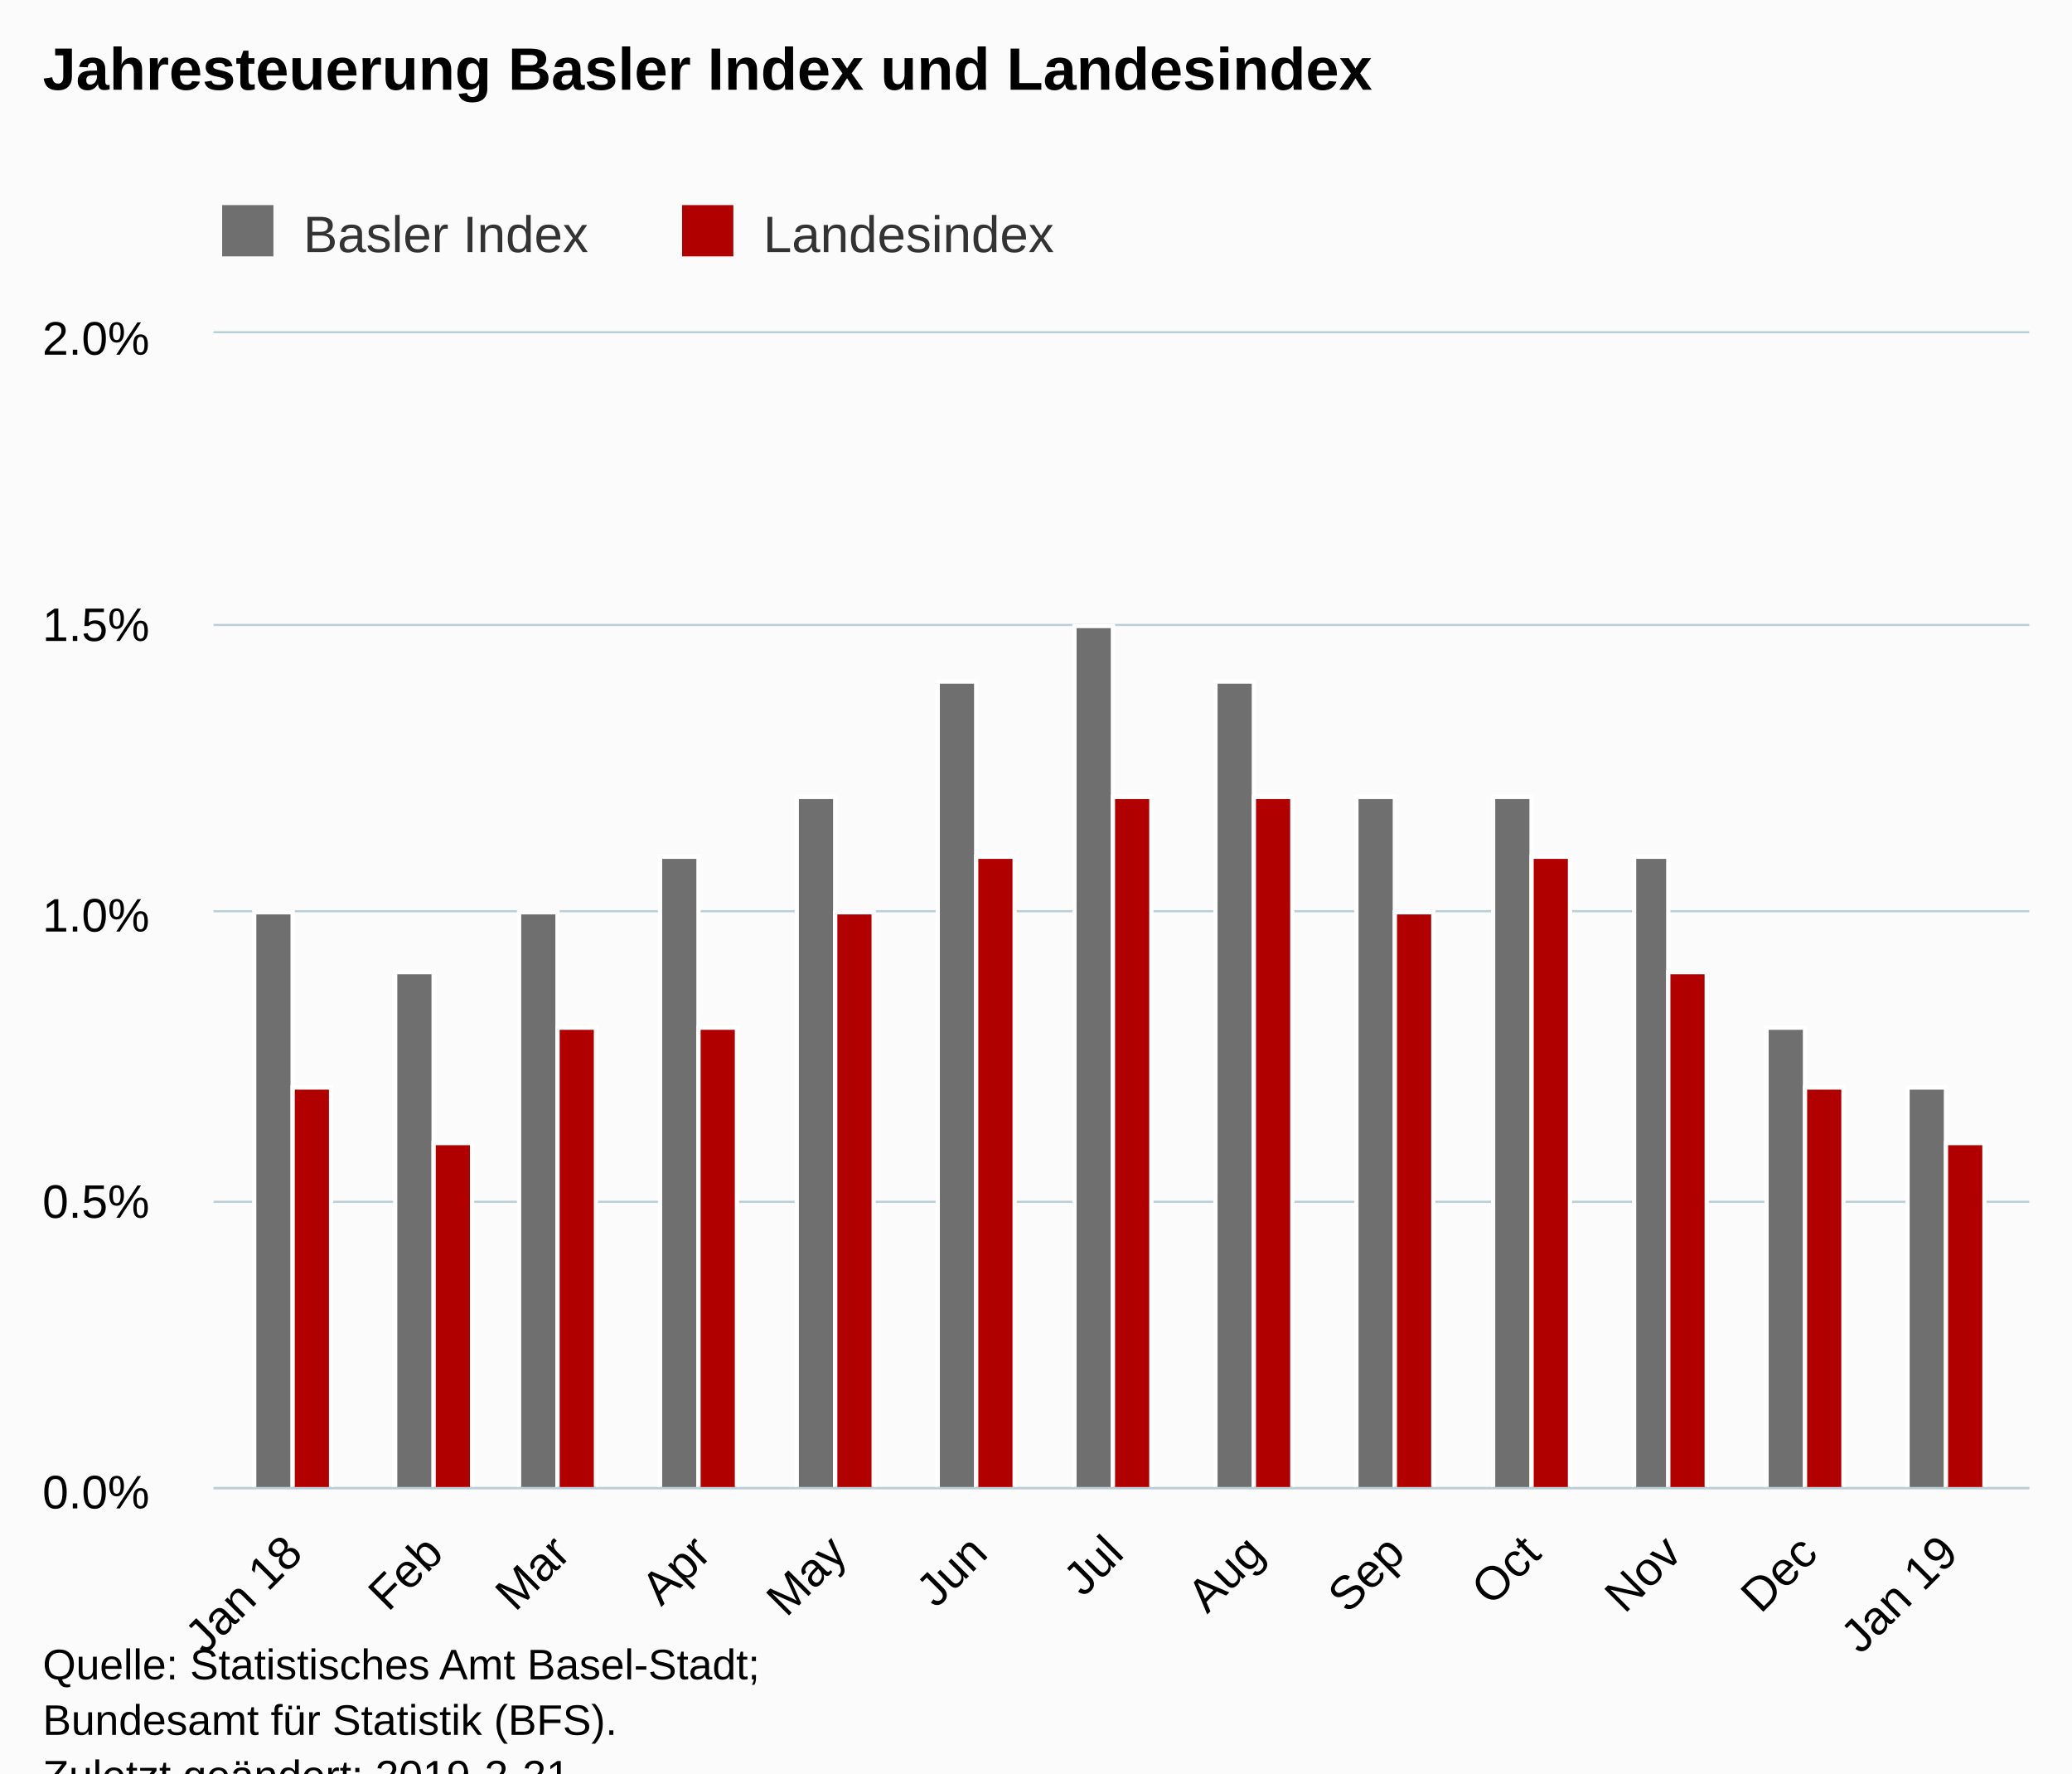
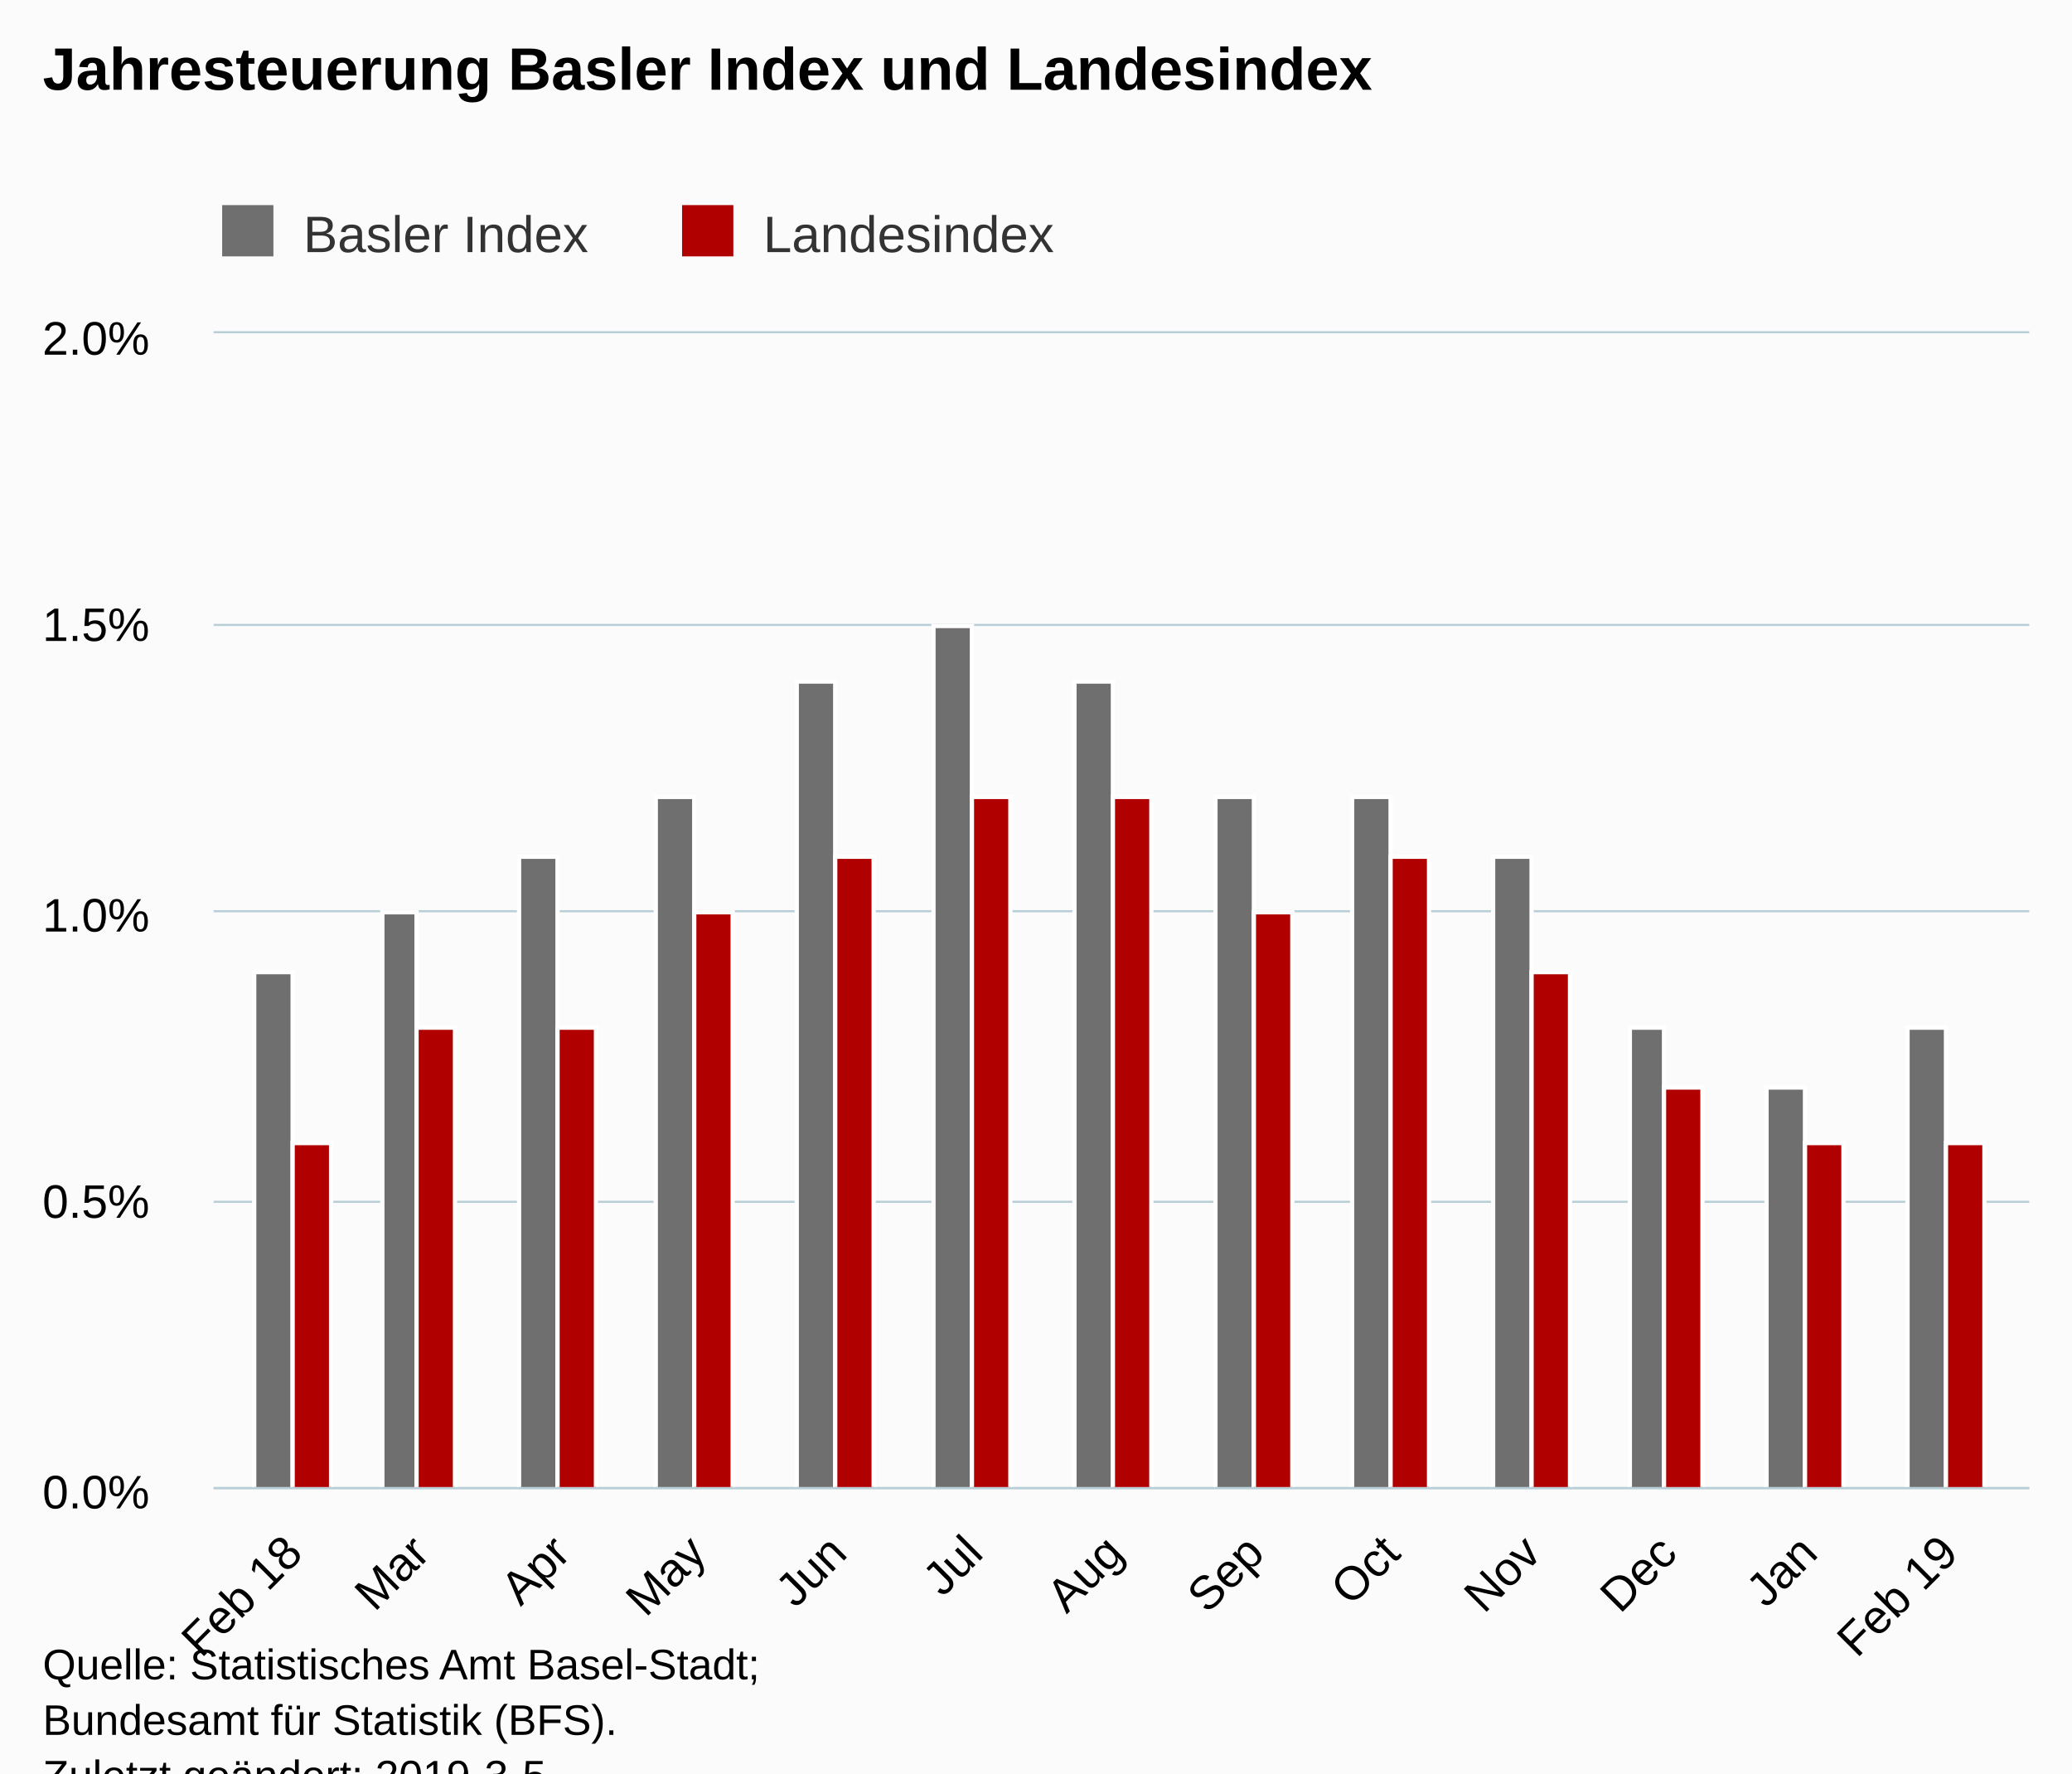
<svg xmlns="http://www.w3.org/2000/svg" version="1.1" class="highcharts-root" style="font-family:Arial;font-size:12px;" viewBox="0 0 485 415">
  <defs>
-     <clipPath id="highcharts-0xmuhq7-6">
+     <clipPath id="highcharts-yyq5xyz-6">
      <rect x="0" y="0" width="425" height="270" fill="none" />
    </clipPath>
-     <clipPath id="highcharts-0xmuhq7-7">
+     <clipPath id="highcharts-yyq5xyz-7">
      <rect x="0" y="0" width="425" height="270" fill="none" />
    </clipPath>
  </defs>
  <rect fill="#fbfbfb" class="highcharts-background" x="0" y="0" width="485" height="428" rx="0" ry="0" />
  <rect fill="none" class="highcharts-plot-background" x="50" y="78" width="425" height="270" />
  <g class="highcharts-pane-group" data-z-index="0" />
  <g class="highcharts-grid highcharts-xaxis-grid " data-z-index="1">
    <path fill="none" data-z-index="1" class="highcharts-grid-line" d="M 68.5 78 L 68.5 348" opacity="1" />
-     <path fill="none" data-z-index="1" class="highcharts-grid-line" d="M 101.5 78 L 101.5 348" opacity="1" />
+     <path fill="none" data-z-index="1" class="highcharts-grid-line" d="M 97.5 78 L 97.5 348" opacity="1" />
    <path fill="none" data-z-index="1" class="highcharts-grid-line" d="M 130.5 78 L 130.5 348" opacity="1" />
-     <path fill="none" data-z-index="1" class="highcharts-grid-line" d="M 163.5 78 L 163.5 348" opacity="1" />
+     <path fill="none" data-z-index="1" class="highcharts-grid-line" d="M 162.5 78 L 162.5 348" opacity="1" />
    <path fill="none" data-z-index="1" class="highcharts-grid-line" d="M 195.5 78 L 195.5 348" opacity="1" />
-     <path fill="none" data-z-index="1" class="highcharts-grid-line" d="M 228.5 78 L 228.5 348" opacity="1" />
+     <path fill="none" data-z-index="1" class="highcharts-grid-line" d="M 227.5 78 L 227.5 348" opacity="1" />
    <path fill="none" data-z-index="1" class="highcharts-grid-line" d="M 260.5 78 L 260.5 348" opacity="1" />
    <path fill="none" data-z-index="1" class="highcharts-grid-line" d="M 293.5 78 L 293.5 348" opacity="1" />
-     <path fill="none" data-z-index="1" class="highcharts-grid-line" d="M 326.5 78 L 326.5 348" opacity="1" />
+     <path fill="none" data-z-index="1" class="highcharts-grid-line" d="M 325.5 78 L 325.5 348" opacity="1" />
    <path fill="none" data-z-index="1" class="highcharts-grid-line" d="M 358.5 78 L 358.5 348" opacity="1" />
-     <path fill="none" data-z-index="1" class="highcharts-grid-line" d="M 390.5 78 L 390.5 348" opacity="1" />
+     <path fill="none" data-z-index="1" class="highcharts-grid-line" d="M 389.5 78 L 389.5 348" opacity="1" />
    <path fill="none" data-z-index="1" class="highcharts-grid-line" d="M 422.5 78 L 422.5 348" opacity="1" />
    <path fill="none" data-z-index="1" class="highcharts-grid-line" d="M 455.5 78 L 455.5 348" opacity="1" />
  </g>
  <g class="highcharts-grid highcharts-yaxis-grid " data-z-index="1">
    <path fill="none" stroke="#B9CFD7" stroke-width="0.5" data-z-index="1" class="highcharts-grid-line" d="M 50 348.25 L 475 348.25" opacity="1" />
    <path fill="none" stroke="#B9CFD7" stroke-width="0.5" data-z-index="1" class="highcharts-grid-line" d="M 50 281.25 L 475 281.25" opacity="1" />
    <path fill="none" stroke="#B9CFD7" stroke-width="0.5" data-z-index="1" class="highcharts-grid-line" d="M 50 213.25 L 475 213.25" opacity="1" />
    <path fill="none" stroke="#B9CFD7" stroke-width="0.5" data-z-index="1" class="highcharts-grid-line" d="M 50 146.25 L 475 146.25" opacity="1" />
    <path fill="none" stroke="#B9CFD7" stroke-width="0.5" data-z-index="1" class="highcharts-grid-line" d="M 50 77.75 L 475 77.75" opacity="1" />
  </g>
  <rect fill="none" class="highcharts-plot-border" data-z-index="1" x="50" y="78" width="425" height="270" />
  <g class="highcharts-axis highcharts-xaxis " data-z-index="2">
    <path fill="none" class="highcharts-axis-line" stroke="#B9CFD7" stroke-width="0.5" data-z-index="7" d="M 50 348.25 L 475 348.25" />
  </g>
  <g class="highcharts-axis highcharts-yaxis " data-z-index="2">
    <path fill="none" class="highcharts-axis-line" data-z-index="7" d="M 50 78 L 50 348" />
  </g>
  <g class="highcharts-series-group" data-z-index="3">
-     <g data-z-index="0.1" class="highcharts-series highcharts-series-0 highcharts-column-series " transform="translate(50,78) scale(1 1)" clip-path="url(#highcharts-0xmuhq7-7)">
-       <rect x="9.5" y="135.5" width="9" height="135" fill="rgb(111,111,111)" stroke="#ffffff" stroke-width="1" class="highcharts-point" />
-       <rect x="42.5" y="149.5" width="9" height="121" fill="rgb(111,111,111)" stroke="#ffffff" stroke-width="1" class="highcharts-point" />
-       <rect x="71.5" y="135.5" width="9" height="135" fill="rgb(111,111,111)" stroke="#ffffff" stroke-width="1" class="highcharts-point" />
-       <rect x="104.5" y="122.5" width="9" height="148" fill="rgb(111,111,111)" stroke="#ffffff" stroke-width="1" class="highcharts-point" />
-       <rect x="136.5" y="108.5" width="9" height="162" fill="rgb(111,111,111)" stroke="#ffffff" stroke-width="1" class="highcharts-point" />
-       <rect x="169.5" y="81.5" width="9" height="189" fill="rgb(111,111,111)" stroke="#ffffff" stroke-width="1" class="highcharts-point" />
-       <rect x="201.5" y="68.5" width="9" height="202" fill="rgb(111,111,111)" stroke="#ffffff" stroke-width="1" class="highcharts-point" />
-       <rect x="234.5" y="81.5" width="9" height="189" fill="rgb(111,111,111)" stroke="#ffffff" stroke-width="1" class="highcharts-point" />
-       <rect x="267.5" y="108.5" width="9" height="162" fill="rgb(111,111,111)" stroke="#ffffff" stroke-width="1" class="highcharts-point" />
-       <rect x="299.5" y="108.5" width="9" height="162" fill="rgb(111,111,111)" stroke="#ffffff" stroke-width="1" class="highcharts-point" />
-       <rect x="332.5" y="122.5" width="8" height="148" fill="rgb(111,111,111)" stroke="#ffffff" stroke-width="1" class="highcharts-point" />
-       <rect x="363.5" y="162.5" width="9" height="108" fill="rgb(111,111,111)" stroke="#ffffff" stroke-width="1" class="highcharts-point" />
-       <rect x="396.5" y="176.5" width="9" height="94" fill="rgb(111,111,111)" stroke="#ffffff" stroke-width="1" class="highcharts-point" />
+     <g data-z-index="0.1" class="highcharts-series highcharts-series-0 highcharts-column-series " transform="translate(50,78) scale(1 1)" clip-path="url(#highcharts-yyq5xyz-7)">
+       <rect x="9.5" y="149.5" width="9" height="121" fill="rgb(111,111,111)" stroke="#ffffff" stroke-width="1" class="highcharts-point" />
+       <rect x="39.5" y="135.5" width="8" height="135" fill="rgb(111,111,111)" stroke="#ffffff" stroke-width="1" class="highcharts-point" />
+       <rect x="71.5" y="122.5" width="9" height="148" fill="rgb(111,111,111)" stroke="#ffffff" stroke-width="1" class="highcharts-point" />
+       <rect x="103.5" y="108.5" width="9" height="162" fill="rgb(111,111,111)" stroke="#ffffff" stroke-width="1" class="highcharts-point" />
+       <rect x="136.5" y="81.5" width="9" height="189" fill="rgb(111,111,111)" stroke="#ffffff" stroke-width="1" class="highcharts-point" />
+       <rect x="168.5" y="68.5" width="9" height="202" fill="rgb(111,111,111)" stroke="#ffffff" stroke-width="1" class="highcharts-point" />
+       <rect x="201.5" y="81.5" width="9" height="189" fill="rgb(111,111,111)" stroke="#ffffff" stroke-width="1" class="highcharts-point" />
+       <rect x="234.5" y="108.5" width="9" height="162" fill="rgb(111,111,111)" stroke="#ffffff" stroke-width="1" class="highcharts-point" />
+       <rect x="266.5" y="108.5" width="9" height="162" fill="rgb(111,111,111)" stroke="#ffffff" stroke-width="1" class="highcharts-point" />
+       <rect x="299.5" y="122.5" width="9" height="148" fill="rgb(111,111,111)" stroke="#ffffff" stroke-width="1" class="highcharts-point" />
+       <rect x="331.5" y="162.5" width="8" height="108" fill="rgb(111,111,111)" stroke="#ffffff" stroke-width="1" class="highcharts-point" />
+       <rect x="363.5" y="176.5" width="9" height="94" fill="rgb(111,111,111)" stroke="#ffffff" stroke-width="1" class="highcharts-point" />
+       <rect x="396.5" y="162.5" width="9" height="108" fill="rgb(111,111,111)" stroke="#ffffff" stroke-width="1" class="highcharts-point" />
    </g>
    <g data-z-index="0.1" class="highcharts-markers highcharts-series-0 highcharts-column-series " transform="translate(50,78) scale(1 1)" clip-path="none" />
-     <g data-z-index="0.1" class="highcharts-series highcharts-series-1 highcharts-column-series " transform="translate(50,78) scale(1 1)" clip-path="url(#highcharts-0xmuhq7-7)">
-       <rect x="18.5" y="176.5" width="9" height="94" fill="rgb(176,0,0)" stroke="#ffffff" stroke-width="1" class="highcharts-point" />
-       <rect x="51.5" y="189.5" width="9" height="81" fill="rgb(176,0,0)" stroke="#ffffff" stroke-width="1" class="highcharts-point" />
+     <g data-z-index="0.1" class="highcharts-series highcharts-series-1 highcharts-column-series " transform="translate(50,78) scale(1 1)" clip-path="url(#highcharts-yyq5xyz-7)">
+       <rect x="18.5" y="189.5" width="9" height="81" fill="rgb(176,0,0)" stroke="#ffffff" stroke-width="1" class="highcharts-point" />
+       <rect x="47.5" y="162.5" width="9" height="108" fill="rgb(176,0,0)" stroke="#ffffff" stroke-width="1" class="highcharts-point" />
      <rect x="80.5" y="162.5" width="9" height="108" fill="rgb(176,0,0)" stroke="#ffffff" stroke-width="1" class="highcharts-point" />
-       <rect x="113.5" y="162.5" width="9" height="108" fill="rgb(176,0,0)" stroke="#ffffff" stroke-width="1" class="highcharts-point" />
-       <rect x="145.5" y="135.5" width="9" height="135" fill="rgb(176,0,0)" stroke="#ffffff" stroke-width="1" class="highcharts-point" />
-       <rect x="178.5" y="122.5" width="9" height="148" fill="rgb(176,0,0)" stroke="#ffffff" stroke-width="1" class="highcharts-point" />
+       <rect x="112.5" y="135.5" width="9" height="135" fill="rgb(176,0,0)" stroke="#ffffff" stroke-width="1" class="highcharts-point" />
+       <rect x="145.5" y="122.5" width="9" height="148" fill="rgb(176,0,0)" stroke="#ffffff" stroke-width="1" class="highcharts-point" />
+       <rect x="177.5" y="108.5" width="9" height="162" fill="rgb(176,0,0)" stroke="#ffffff" stroke-width="1" class="highcharts-point" />
      <rect x="210.5" y="108.5" width="9" height="162" fill="rgb(176,0,0)" stroke="#ffffff" stroke-width="1" class="highcharts-point" />
-       <rect x="243.5" y="108.5" width="9" height="162" fill="rgb(176,0,0)" stroke="#ffffff" stroke-width="1" class="highcharts-point" />
-       <rect x="276.5" y="135.5" width="9" height="135" fill="rgb(176,0,0)" stroke="#ffffff" stroke-width="1" class="highcharts-point" />
-       <rect x="308.5" y="122.5" width="9" height="148" fill="rgb(176,0,0)" stroke="#ffffff" stroke-width="1" class="highcharts-point" />
-       <rect x="340.5" y="149.5" width="9" height="121" fill="rgb(176,0,0)" stroke="#ffffff" stroke-width="1" class="highcharts-point" />
-       <rect x="372.5" y="176.5" width="9" height="94" fill="rgb(176,0,0)" stroke="#ffffff" stroke-width="1" class="highcharts-point" />
+       <rect x="243.5" y="135.5" width="9" height="135" fill="rgb(176,0,0)" stroke="#ffffff" stroke-width="1" class="highcharts-point" />
+       <rect x="275.5" y="122.5" width="9" height="148" fill="rgb(176,0,0)" stroke="#ffffff" stroke-width="1" class="highcharts-point" />
+       <rect x="308.5" y="149.5" width="9" height="121" fill="rgb(176,0,0)" stroke="#ffffff" stroke-width="1" class="highcharts-point" />
+       <rect x="339.5" y="176.5" width="9" height="94" fill="rgb(176,0,0)" stroke="#ffffff" stroke-width="1" class="highcharts-point" />
+       <rect x="372.5" y="189.5" width="9" height="81" fill="rgb(176,0,0)" stroke="#ffffff" stroke-width="1" class="highcharts-point" />
      <rect x="405.5" y="189.5" width="9" height="81" fill="rgb(176,0,0)" stroke="#ffffff" stroke-width="1" class="highcharts-point" />
    </g>
    <g data-z-index="0.1" class="highcharts-markers highcharts-series-1 highcharts-column-series " transform="translate(50,78) scale(1 1)" clip-path="none" />
  </g>
  <text x="10" text-anchor="start" class="highcharts-title" data-z-index="4" style="color:#000000;font-size:14px;font-weight:bold;fill:#000000;" y="21">
    <tspan>Jahresteuerung Basler Index und Landesindex</tspan>
  </text>
  <text x="10" text-anchor="start" class="highcharts-subtitle" data-z-index="4" style="color:#000000;font-size:12px;font-weight:normal;font-family:Arial;fill:#000000;" y="40" />
  <g class="highcharts-legend" data-z-index="7" transform="translate(42,41)">
    <rect fill="none" class="highcharts-legend-box" rx="0" ry="0" x="0" y="0" width="212" height="25" visibility="visible" />
    <g data-z-index="1">
      <g>
        <g class="highcharts-legend-item highcharts-column-series highcharts-color-undefined highcharts-series-0" data-z-index="1" transform="translate(8,3)">
          <text x="21" style="color:#333333;font-size:12px;font-weight:normal;cursor:pointer;fill:#333333;" text-anchor="start" data-z-index="2" y="15">
            <tspan>Basler Index</tspan>
          </text>
          <rect x="2" y="4" width="12" height="12" fill="rgb(111,111,111)" class="highcharts-point" data-z-index="3" />
        </g>
        <g class="highcharts-legend-item highcharts-column-series highcharts-color-undefined highcharts-series-1" data-z-index="1" transform="translate(115.6562,3)">
          <text x="21" y="15" style="color:#333333;font-size:12px;font-weight:normal;cursor:pointer;fill:#333333;" text-anchor="start" data-z-index="2">
            <tspan>Landesindex</tspan>
          </text>
          <rect x="2" y="4" width="12" height="12" fill="rgb(176,0,0)" class="highcharts-point" data-z-index="3" />
        </g>
      </g>
    </g>
  </g>
  <g class="highcharts-axis-labels highcharts-xaxis-labels " data-z-index="7">
    <text x="71.332" style="color:#000000;cursor:default;font-size:11px;fill:#000000;" text-anchor="end" transform="translate(0,0) rotate(-45 71.3318 364)" y="364" opacity="1">
-       <tspan>Jan 18</tspan>
+       <tspan>Feb 18</tspan>
    </text>
-     <text x="104.245" style="color:#000000;cursor:default;font-size:11px;fill:#000000;" text-anchor="end" transform="translate(0,0) rotate(-45 104.2446 364)" y="364" opacity="1">Feb</text>
-     <text x="133.972" style="color:#000000;cursor:default;font-size:11px;fill:#000000;" text-anchor="end" transform="translate(0,0) rotate(-45 133.9723 364)" y="364" opacity="1">Mar</text>
-     <text x="166.885" style="color:#000000;cursor:default;font-size:11px;fill:#000000;" text-anchor="end" transform="translate(0,0) rotate(-45 166.8851 364)" y="364" opacity="1">Apr</text>
-     <text x="198.736" style="color:#000000;cursor:default;font-size:11px;fill:#000000;" text-anchor="end" transform="translate(0,0) rotate(-45 198.7362 364)" y="364" opacity="1">May</text>
-     <text x="231.649" style="color:#000000;cursor:default;font-size:11px;fill:#000000;" text-anchor="end" transform="translate(0,0) rotate(-45 231.6491 364)" y="364" opacity="1">Jun</text>
-     <text x="263.5" style="color:#000000;cursor:default;font-size:11px;fill:#000000;" text-anchor="end" transform="translate(0,0) rotate(-45 263.5002 364)" y="364" opacity="1">Jul</text>
-     <text x="296.413" style="color:#000000;cursor:default;font-size:11px;fill:#000000;" text-anchor="end" transform="translate(0,0) rotate(-45 296.413 364)" y="364" opacity="1">Aug</text>
-     <text x="329.326" style="color:#000000;cursor:default;font-size:11px;fill:#000000;" text-anchor="end" transform="translate(0,0) rotate(-45 329.3258 364)" y="364" opacity="1">Sep</text>
-     <text x="361.177" style="color:#000000;cursor:default;font-size:11px;fill:#000000;" text-anchor="end" transform="translate(0,0) rotate(-45 361.1769 364)" y="364" opacity="1">Oct</text>
-     <text x="394.09" style="color:#000000;cursor:default;font-size:11px;fill:#000000;" text-anchor="end" transform="translate(0,0) rotate(-45 394.0897 364)" y="364" opacity="1">Nov</text>
-     <text x="425.941" style="color:#000000;cursor:default;font-size:11px;fill:#000000;" text-anchor="end" transform="translate(0,0) rotate(-45 425.9408 364)" y="364" opacity="1">Dec</text>
+     <text x="101.059" style="color:#000000;cursor:default;font-size:11px;fill:#000000;" text-anchor="end" transform="translate(0,0) rotate(-45 101.0595 364)" y="364" opacity="1">Mar</text>
+     <text x="133.972" style="color:#000000;cursor:default;font-size:11px;fill:#000000;" text-anchor="end" transform="translate(0,0) rotate(-45 133.9723 364)" y="364" opacity="1">Apr</text>
+     <text x="165.823" style="color:#000000;cursor:default;font-size:11px;fill:#000000;" text-anchor="end" transform="translate(0,0) rotate(-45 165.8234 364)" y="364" opacity="1">May</text>
+     <text x="198.736" style="color:#000000;cursor:default;font-size:11px;fill:#000000;" text-anchor="end" transform="translate(0,0) rotate(-45 198.7362 364)" y="364" opacity="1">Jun</text>
+     <text x="230.587" style="color:#000000;cursor:default;font-size:11px;fill:#000000;" text-anchor="end" transform="translate(0,0) rotate(-45 230.5874 364)" y="364" opacity="1">Jul</text>
+     <text x="263.5" style="color:#000000;cursor:default;font-size:11px;fill:#000000;" text-anchor="end" transform="translate(0,0) rotate(-45 263.5002 364)" y="364" opacity="1">Aug</text>
+     <text x="296.413" style="color:#000000;cursor:default;font-size:11px;fill:#000000;" text-anchor="end" transform="translate(0,0) rotate(-45 296.413 364)" y="364" opacity="1">Sep</text>
+     <text x="328.264" style="color:#000000;cursor:default;font-size:11px;fill:#000000;" text-anchor="end" transform="translate(0,0) rotate(-45 328.2641 364)" y="364" opacity="1">Oct</text>
+     <text x="361.177" style="color:#000000;cursor:default;font-size:11px;fill:#000000;" text-anchor="end" transform="translate(0,0) rotate(-45 361.1769 364)" y="364" opacity="1">Nov</text>
+     <text x="393.028" style="color:#000000;cursor:default;font-size:11px;fill:#000000;" text-anchor="end" transform="translate(0,0) rotate(-45 393.028 364)" y="364" opacity="1">Dec</text>
+     <text x="425.941" style="color:#000000;cursor:default;font-size:11px;fill:#000000;" text-anchor="end" transform="translate(0,0) rotate(-45 425.9408 364)" y="364" opacity="1">Jan</text>
    <text x="458.854" style="color:#000000;cursor:default;font-size:11px;fill:#000000;" text-anchor="end" transform="translate(0,0) rotate(-45 458.8537 364)" y="364" opacity="1">
-       <tspan>Jan 19</tspan>
+       <tspan>Feb 19</tspan>
    </text>
  </g>
  <g class="highcharts-axis-labels highcharts-yaxis-labels " data-z-index="7">
    <text x="35" style="color:#000000;cursor:default;font-size:11px;fill:#000000;" text-anchor="end" transform="translate(0,0)" y="353" opacity="1">0.0%</text>
    <text x="35" style="color:#000000;cursor:default;font-size:11px;fill:#000000;" text-anchor="end" transform="translate(0,0)" y="285" opacity="1">0.5%</text>
    <text x="35" style="color:#000000;cursor:default;font-size:11px;fill:#000000;" text-anchor="end" transform="translate(0,0)" y="218" opacity="1">1.0%</text>
    <text x="35" style="color:#000000;cursor:default;font-size:11px;fill:#000000;" text-anchor="end" transform="translate(0,0)" y="150" opacity="1">1.5%</text>
    <text x="35" style="color:#000000;cursor:default;font-size:11px;fill:#000000;" text-anchor="end" transform="translate(0,0)" y="83" opacity="1">2.0%</text>
  </g>
  <text x="10" class="highcharts-credits" text-anchor="start" data-z-index="8" style="cursor:default;color:#000000;font-size:10px;fill:#000000;" y="393">
    <tspan>Quelle: Statistisches Amt Basel-Stadt;</tspan>
    <tspan x="10" dy="13">Bundesamt für Statistik (BFS).</tspan>
-     <tspan x="10" dy="13">Zuletzt geändert: 2019-2-21</tspan>
+     <tspan x="10" dy="13">Zuletzt geändert: 2019-3-5</tspan>
  </text>
</svg>
